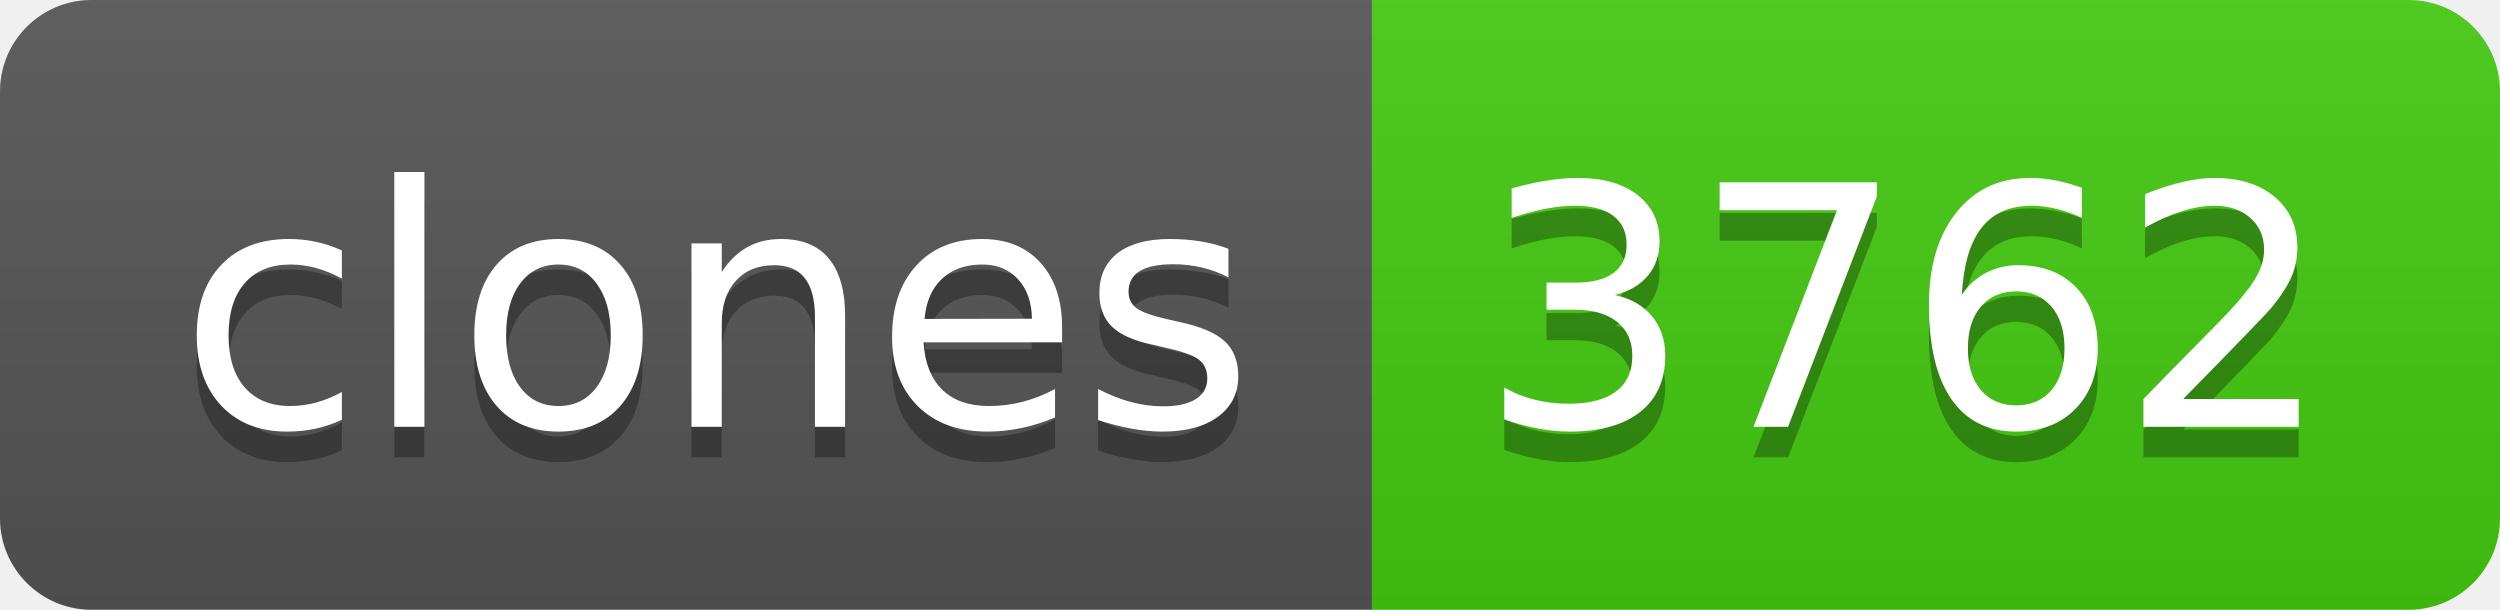
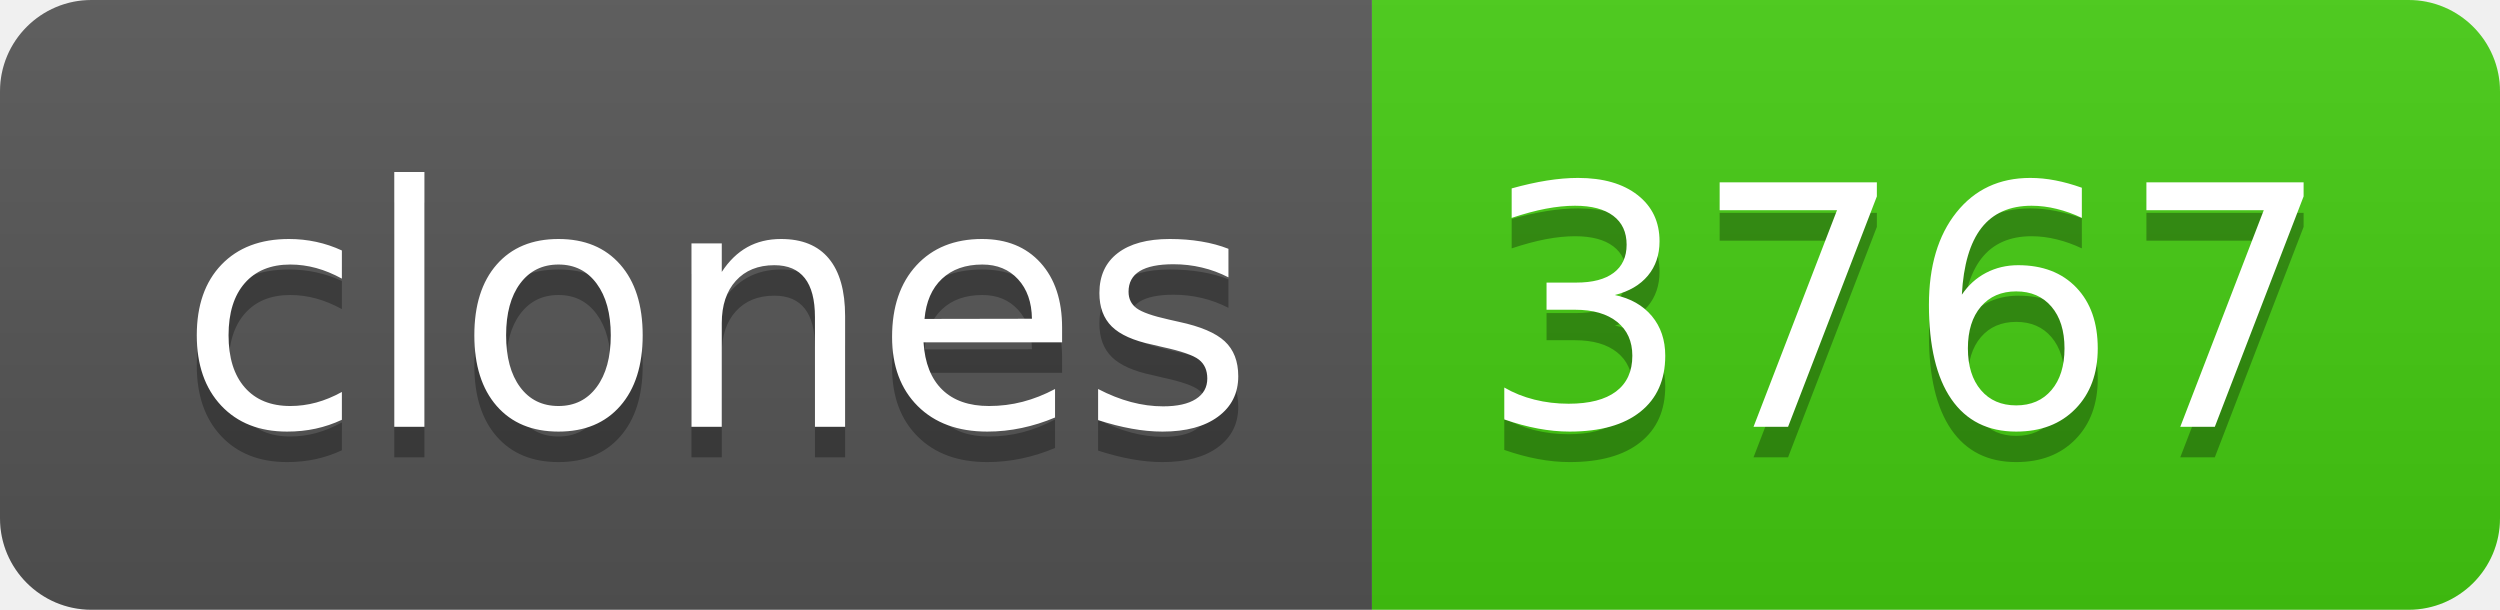
- <svg xmlns="http://www.w3.org/2000/svg" width="82" height="20" role="img" aria-label="clones: 3762">
+ <svg xmlns="http://www.w3.org/2000/svg" width="82" height="20" role="img" aria-label="clones: 3767">
  <linearGradient id="s" x2="0" y2="100%">
    <stop offset="0" stop-color="#bbb" stop-opacity=".1" />
    <stop offset="1" stop-opacity=".1" />
  </linearGradient>
  <clipPath id="r">
    <rect width="82" height="20" rx="3" fill="#fff" />
  </clipPath>
  <g clip-path="url(#r)">
    <rect width="45" height="20" fill="#555" />
    <rect x="45" width="37" height="20" fill="#4c1" />
    <rect width="82" height="20" fill="url(#s)" />
  </g>
  <g fill="#fff" text-anchor="middle" font-family="Verdana,Geneva,DejaVu Sans,sans-serif" text-rendering="geometricPrecision" font-size="110">
    <text aria-hidden="true" x="235" y="150" fill="#010101" fill-opacity=".3" transform="scale(.1)" textLength="350">clones</text>
    <text x="235" y="140" transform="scale(.1)" fill="#fff" textLength="350">clones</text>
-     <text aria-hidden="true" x="625" y="150" fill="#010101" fill-opacity=".3" transform="scale(.1)" textLength="270">3762</text>
-     <text x="625" y="140" transform="scale(.1)" fill="#fff" textLength="270">3762</text>
+     <text aria-hidden="true" x="625" y="150" fill="#010101" fill-opacity=".3" transform="scale(.1)" textLength="270">3767</text>
+     <text x="625" y="140" transform="scale(.1)" fill="#fff" textLength="270">3767</text>
  </g>
</svg>
